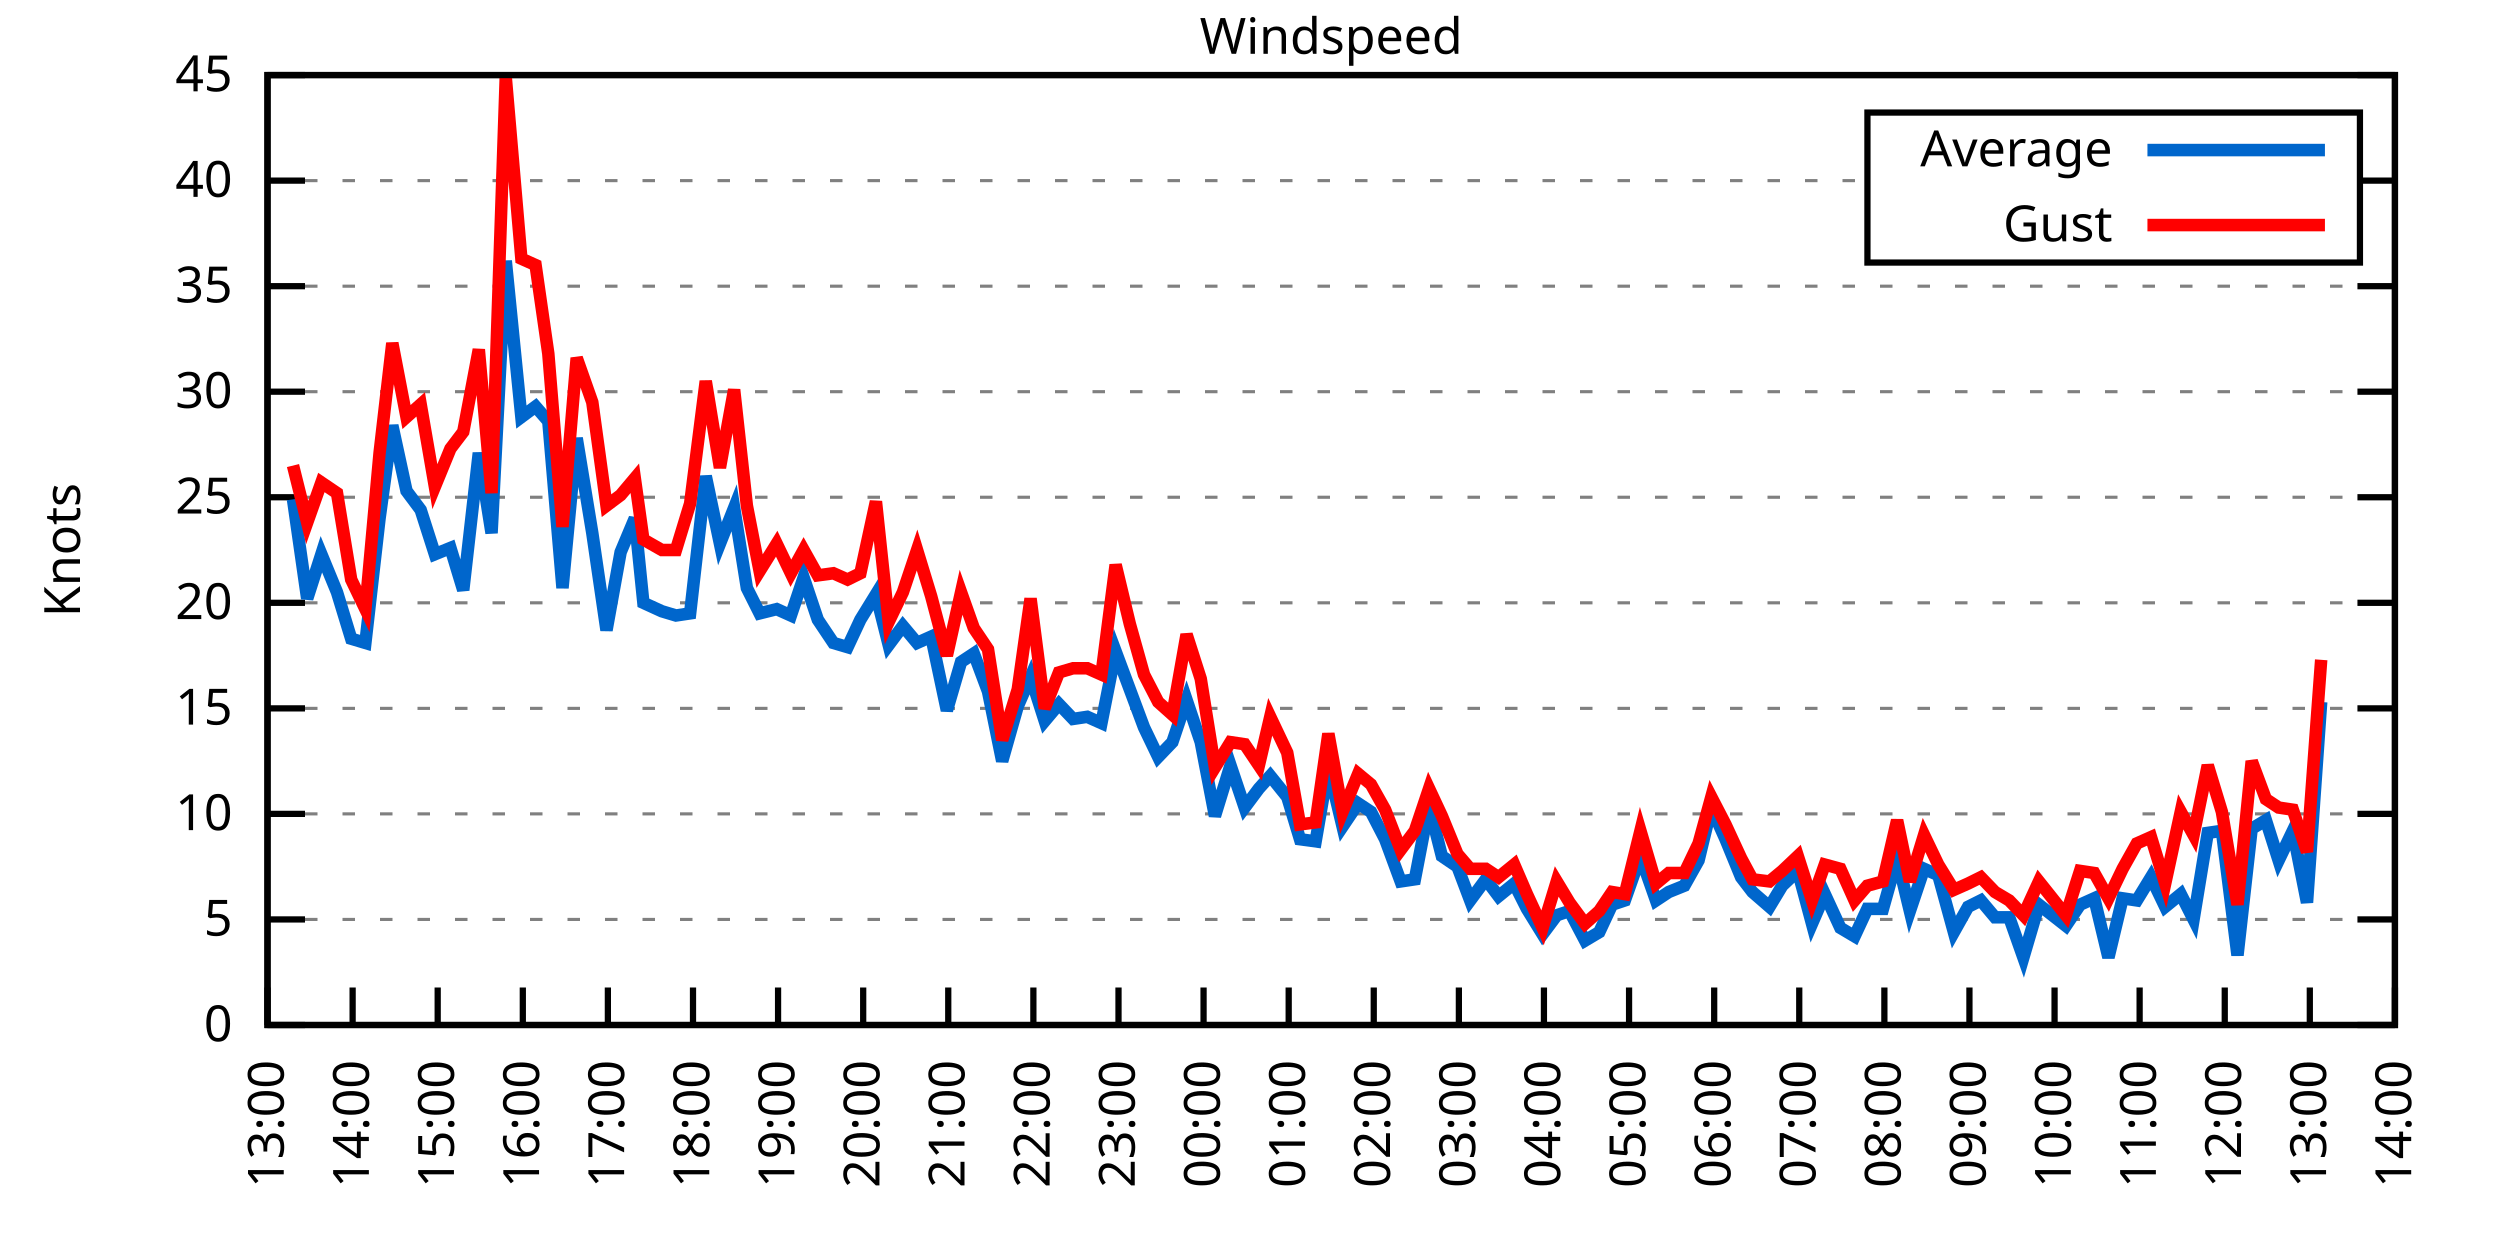
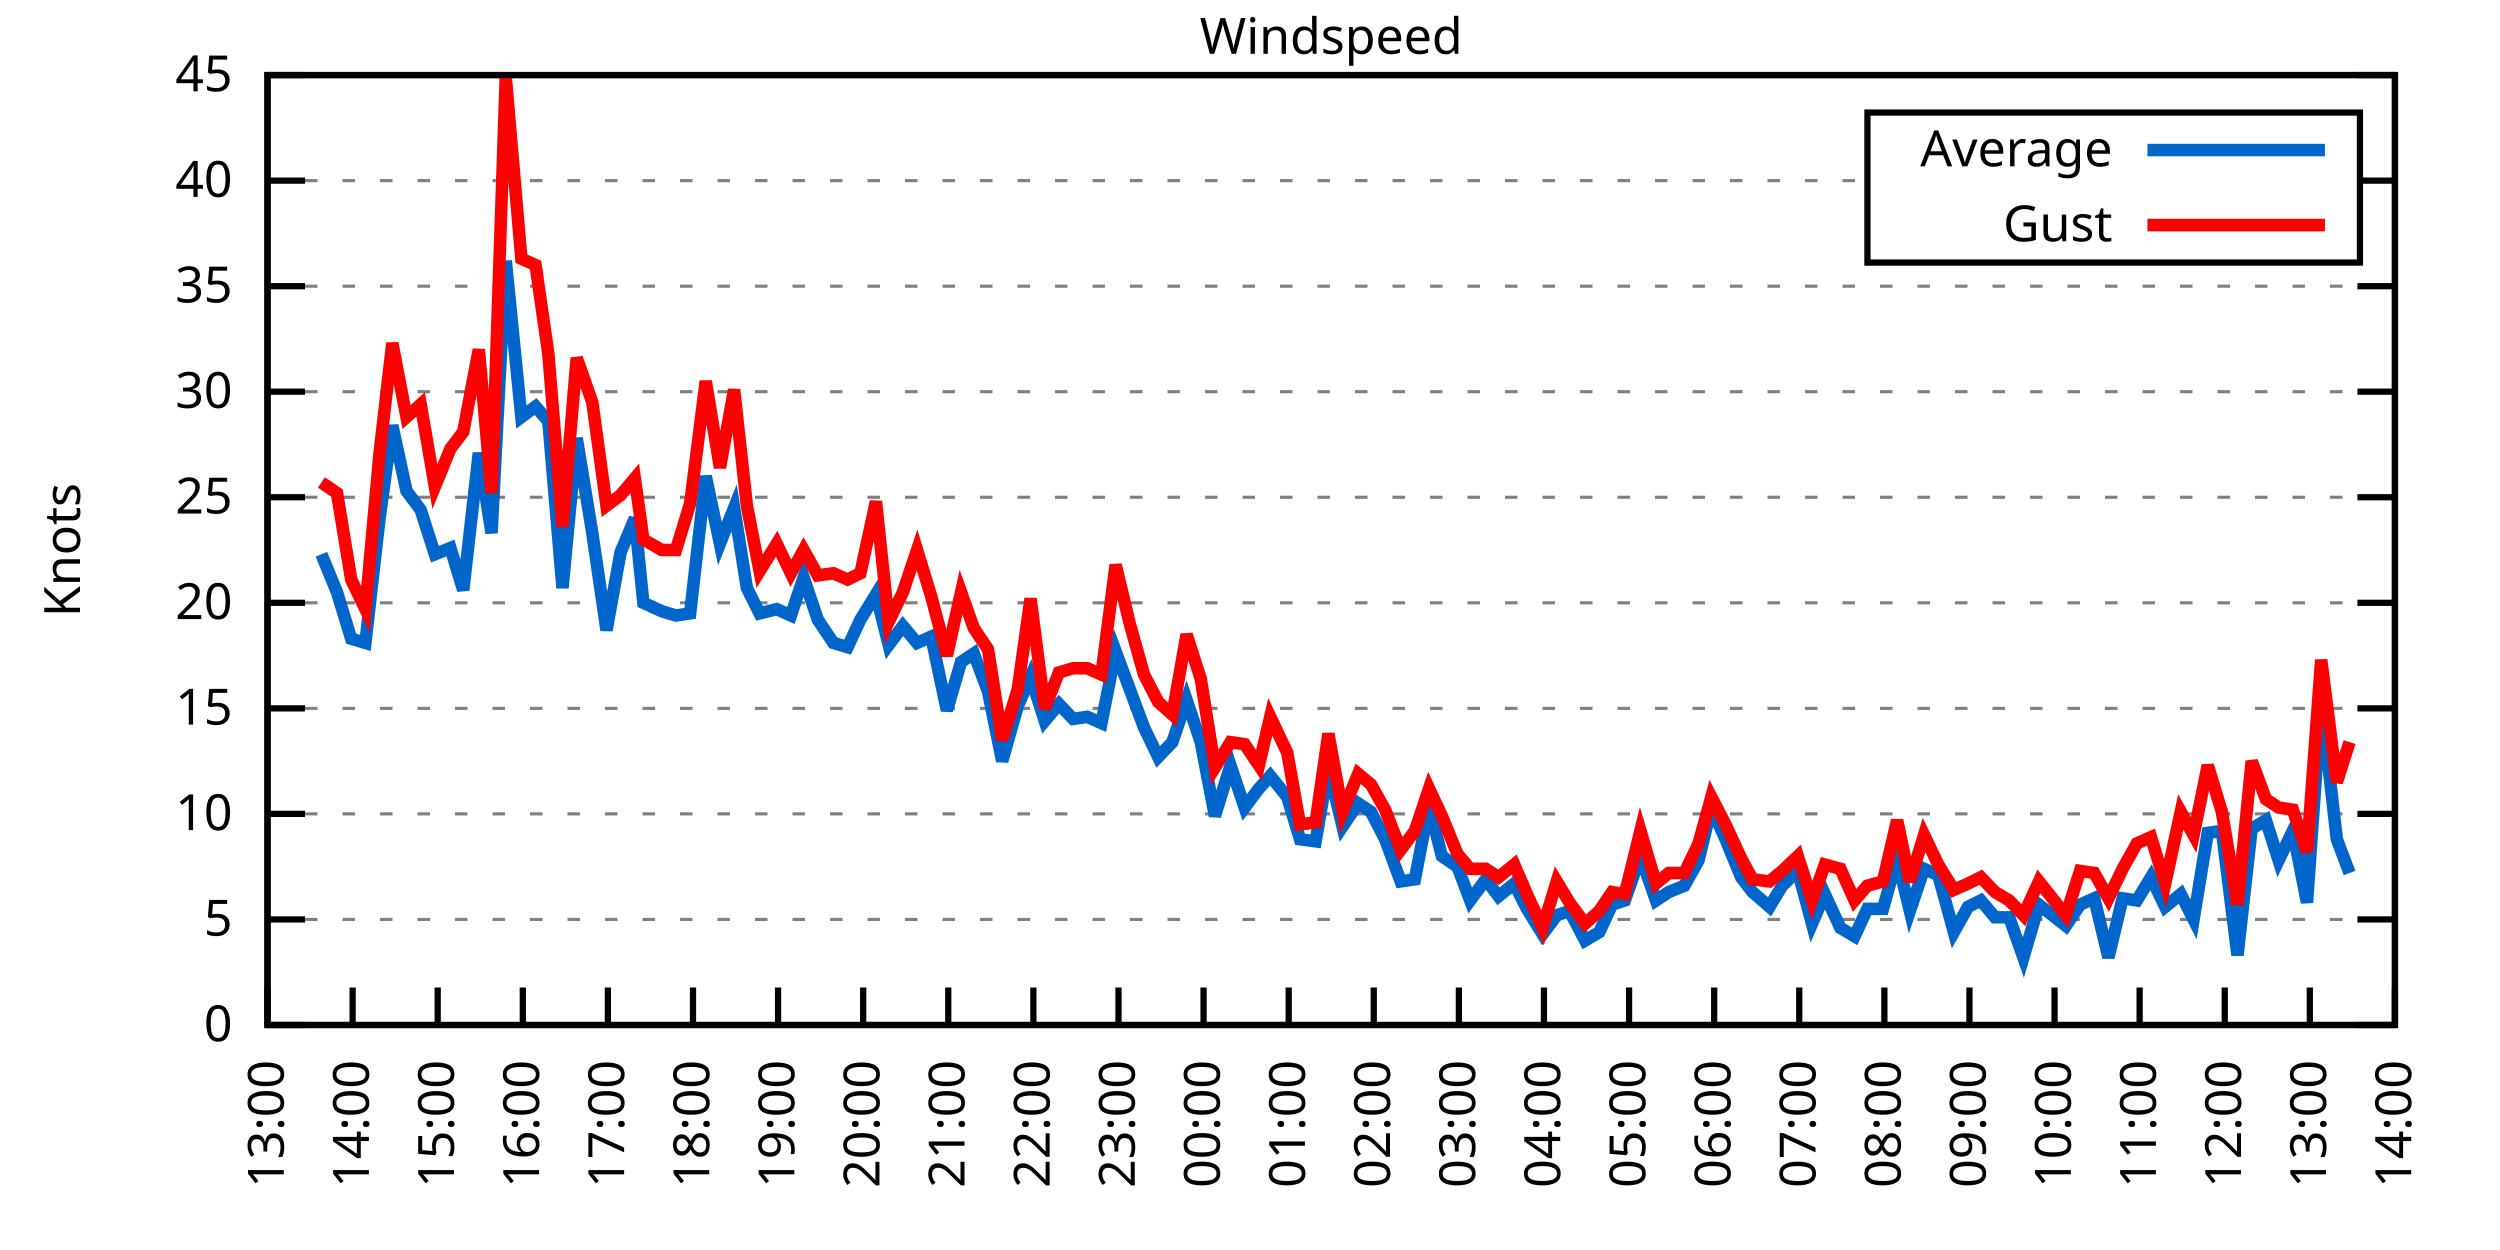
<svg xmlns="http://www.w3.org/2000/svg" xmlns:xlink="http://www.w3.org/1999/xlink" width="400" height="200" viewBox="0 0 400 200">
  <g id="gnuplot_canvas">
    <rect x="0" y="0" width="400" height="200" fill="none" />
    <defs>
      <circle id="gpDot" r="0.5" stroke-width="0.5" stroke="currentColor" />
      <path id="gpPt0" stroke-width="0.333" stroke="currentColor" d="M-1,0 h2 M0,-1 v2" />
      <path id="gpPt1" stroke-width="0.333" stroke="currentColor" d="M-1,-1 L1,1 M1,-1 L-1,1" />
      <path id="gpPt2" stroke-width="0.333" stroke="currentColor" d="M-1,0 L1,0 M0,-1 L0,1 M-1,-1 L1,1 M-1,1 L1,-1" />
      <rect id="gpPt3" stroke-width="0.333" stroke="currentColor" x="-1" y="-1" width="2" height="2" />
      <rect id="gpPt4" stroke-width="0.333" stroke="currentColor" fill="currentColor" x="-1" y="-1" width="2" height="2" />
      <circle id="gpPt5" stroke-width="0.333" stroke="currentColor" cx="0" cy="0" r="1" />
      <use xlink:href="#gpPt5" id="gpPt6" fill="currentColor" stroke="none" />
      <path id="gpPt7" stroke-width="0.333" stroke="currentColor" d="M0,-1.33 L-1.33,0.67 L1.33,0.67 z" />
      <use xlink:href="#gpPt7" id="gpPt8" fill="currentColor" stroke="none" />
      <use xlink:href="#gpPt7" id="gpPt9" stroke="currentColor" transform="rotate(180)" />
      <use xlink:href="#gpPt9" id="gpPt10" fill="currentColor" stroke="none" />
      <use xlink:href="#gpPt3" id="gpPt11" stroke="currentColor" transform="rotate(45)" />
      <use xlink:href="#gpPt11" id="gpPt12" fill="currentColor" stroke="none" />
      <path id="gpPt13" stroke-width="0.333" stroke="currentColor" d="M0,1.330 L1.265,0.411 L0.782,-1.067 L-0.782,-1.076 L-1.265,0.411 z" />
      <use xlink:href="#gpPt13" id="gpPt14" fill="currentColor" stroke="none" />
      <filter id="textbox" filterUnits="objectBoundingBox" x="0" y="0" height="1" width="1">
        <feFlood flood-color="white" flood-opacity="1" result="bgnd" />
        <feComposite in="SourceGraphic" in2="bgnd" operator="atop" />
      </filter>
      <filter id="greybox" filterUnits="objectBoundingBox" x="0" y="0" height="1" width="1">
        <feFlood flood-color="lightgrey" flood-opacity="1" result="grey" />
        <feComposite in="SourceGraphic" in2="grey" operator="atop" />
      </filter>
    </defs>
    <g fill="none" color="white" stroke="currentColor" stroke-width="1.00" stroke-linecap="butt" stroke-linejoin="miter">
</g>
    <g fill="none" color="black" stroke="currentColor" stroke-width="1.00" stroke-linecap="butt" stroke-linejoin="miter">
      <g stroke="none" shape-rendering="crispEdges">
        <polygon fill="rgb(255, 255, 255)" points="42.80,164.00 383.18,164.00 383.18,12.02 42.80,12.02 " />
      </g>
    </g>
    <g fill="none" color="black" stroke="currentColor" stroke-width="1.00" stroke-linecap="butt" stroke-linejoin="miter">
</g>
    <g fill="none" color="black" stroke="black" stroke-width="0.50" stroke-linecap="butt" stroke-linejoin="miter">
</g>
    <g fill="none" color="gray" stroke="currentColor" stroke-width="0.50" stroke-linecap="butt" stroke-linejoin="miter">
      <path stroke="gray" stroke-dasharray="2,4" class="gridline" d="M42.80,164.00 L383.19,164.00  " />
    </g>
    <g fill="none" color="gray" stroke="gray" stroke-width="1.00" stroke-linecap="butt" stroke-linejoin="miter">
</g>
    <g fill="none" color="black" stroke="currentColor" stroke-width="1.00" stroke-linecap="butt" stroke-linejoin="miter">
      <path stroke="black" d="M42.80,164.00 L48.80,164.00 M383.19,164.00 L377.19,164.00  " />
      <g transform="translate(37.20,166.60)" stroke="none" fill="black" font-family="Sans" font-size="8.00" text-anchor="end">
        <text>
          <tspan font-family="Sans"> 0</tspan>
        </text>
      </g>
    </g>
    <g fill="none" color="black" stroke="currentColor" stroke-width="1.00" stroke-linecap="butt" stroke-linejoin="miter">
</g>
    <g fill="none" color="black" stroke="black" stroke-width="0.50" stroke-linecap="butt" stroke-linejoin="miter">
</g>
    <g fill="none" color="gray" stroke="currentColor" stroke-width="0.50" stroke-linecap="butt" stroke-linejoin="miter">
      <path stroke="gray" stroke-dasharray="2,4" class="gridline" d="M42.80,147.11 L383.19,147.11  " />
    </g>
    <g fill="none" color="gray" stroke="gray" stroke-width="1.00" stroke-linecap="butt" stroke-linejoin="miter">
</g>
    <g fill="none" color="black" stroke="currentColor" stroke-width="1.00" stroke-linecap="butt" stroke-linejoin="miter">
      <path stroke="black" d="M42.80,147.11 L48.80,147.11 M383.19,147.11 L377.19,147.11  " />
      <g transform="translate(37.20,149.71)" stroke="none" fill="black" font-family="Sans" font-size="8.00" text-anchor="end">
        <text>
          <tspan font-family="Sans"> 5</tspan>
        </text>
      </g>
    </g>
    <g fill="none" color="black" stroke="currentColor" stroke-width="1.00" stroke-linecap="butt" stroke-linejoin="miter">
</g>
    <g fill="none" color="black" stroke="black" stroke-width="0.50" stroke-linecap="butt" stroke-linejoin="miter">
</g>
    <g fill="none" color="gray" stroke="currentColor" stroke-width="0.50" stroke-linecap="butt" stroke-linejoin="miter">
      <path stroke="gray" stroke-dasharray="2,4" class="gridline" d="M42.80,130.22 L383.19,130.22  " />
    </g>
    <g fill="none" color="gray" stroke="gray" stroke-width="1.00" stroke-linecap="butt" stroke-linejoin="miter">
</g>
    <g fill="none" color="black" stroke="currentColor" stroke-width="1.00" stroke-linecap="butt" stroke-linejoin="miter">
      <path stroke="black" d="M42.80,130.22 L48.80,130.22 M383.19,130.22 L377.19,130.22  " />
      <g transform="translate(37.20,132.82)" stroke="none" fill="black" font-family="Sans" font-size="8.00" text-anchor="end">
        <text>
          <tspan font-family="Sans"> 10</tspan>
        </text>
      </g>
    </g>
    <g fill="none" color="black" stroke="currentColor" stroke-width="1.00" stroke-linecap="butt" stroke-linejoin="miter">
</g>
    <g fill="none" color="black" stroke="black" stroke-width="0.50" stroke-linecap="butt" stroke-linejoin="miter">
</g>
    <g fill="none" color="gray" stroke="currentColor" stroke-width="0.50" stroke-linecap="butt" stroke-linejoin="miter">
      <path stroke="gray" stroke-dasharray="2,4" class="gridline" d="M42.80,113.34 L383.19,113.34  " />
    </g>
    <g fill="none" color="gray" stroke="gray" stroke-width="1.00" stroke-linecap="butt" stroke-linejoin="miter">
</g>
    <g fill="none" color="black" stroke="currentColor" stroke-width="1.00" stroke-linecap="butt" stroke-linejoin="miter">
      <path stroke="black" d="M42.80,113.34 L48.80,113.34 M383.19,113.34 L377.19,113.34  " />
      <g transform="translate(37.20,115.94)" stroke="none" fill="black" font-family="Sans" font-size="8.00" text-anchor="end">
        <text>
          <tspan font-family="Sans"> 15</tspan>
        </text>
      </g>
    </g>
    <g fill="none" color="black" stroke="currentColor" stroke-width="1.00" stroke-linecap="butt" stroke-linejoin="miter">
</g>
    <g fill="none" color="black" stroke="black" stroke-width="0.50" stroke-linecap="butt" stroke-linejoin="miter">
</g>
    <g fill="none" color="gray" stroke="currentColor" stroke-width="0.50" stroke-linecap="butt" stroke-linejoin="miter">
      <path stroke="gray" stroke-dasharray="2,4" class="gridline" d="M42.80,96.45 L383.19,96.45  " />
    </g>
    <g fill="none" color="gray" stroke="gray" stroke-width="1.00" stroke-linecap="butt" stroke-linejoin="miter">
</g>
    <g fill="none" color="black" stroke="currentColor" stroke-width="1.00" stroke-linecap="butt" stroke-linejoin="miter">
      <path stroke="black" d="M42.80,96.45 L48.80,96.45 M383.19,96.45 L377.19,96.45  " />
      <g transform="translate(37.20,99.05)" stroke="none" fill="black" font-family="Sans" font-size="8.00" text-anchor="end">
        <text>
          <tspan font-family="Sans"> 20</tspan>
        </text>
      </g>
    </g>
    <g fill="none" color="black" stroke="currentColor" stroke-width="1.00" stroke-linecap="butt" stroke-linejoin="miter">
</g>
    <g fill="none" color="black" stroke="black" stroke-width="0.50" stroke-linecap="butt" stroke-linejoin="miter">
</g>
    <g fill="none" color="gray" stroke="currentColor" stroke-width="0.50" stroke-linecap="butt" stroke-linejoin="miter">
      <path stroke="gray" stroke-dasharray="2,4" class="gridline" d="M42.80,79.56 L383.19,79.56  " />
    </g>
    <g fill="none" color="gray" stroke="gray" stroke-width="1.00" stroke-linecap="butt" stroke-linejoin="miter">
</g>
    <g fill="none" color="black" stroke="currentColor" stroke-width="1.00" stroke-linecap="butt" stroke-linejoin="miter">
      <path stroke="black" d="M42.80,79.56 L48.80,79.56 M383.19,79.56 L377.19,79.56  " />
      <g transform="translate(37.20,82.16)" stroke="none" fill="black" font-family="Sans" font-size="8.00" text-anchor="end">
        <text>
          <tspan font-family="Sans"> 25</tspan>
        </text>
      </g>
    </g>
    <g fill="none" color="black" stroke="currentColor" stroke-width="1.00" stroke-linecap="butt" stroke-linejoin="miter">
</g>
    <g fill="none" color="black" stroke="black" stroke-width="0.50" stroke-linecap="butt" stroke-linejoin="miter">
</g>
    <g fill="none" color="gray" stroke="currentColor" stroke-width="0.50" stroke-linecap="butt" stroke-linejoin="miter">
      <path stroke="gray" stroke-dasharray="2,4" class="gridline" d="M42.80,62.67 L383.19,62.67  " />
    </g>
    <g fill="none" color="gray" stroke="gray" stroke-width="1.00" stroke-linecap="butt" stroke-linejoin="miter">
</g>
    <g fill="none" color="black" stroke="currentColor" stroke-width="1.00" stroke-linecap="butt" stroke-linejoin="miter">
      <path stroke="black" d="M42.80,62.67 L48.80,62.67 M383.19,62.67 L377.19,62.67  " />
      <g transform="translate(37.20,65.27)" stroke="none" fill="black" font-family="Sans" font-size="8.00" text-anchor="end">
        <text>
          <tspan font-family="Sans"> 30</tspan>
        </text>
      </g>
    </g>
    <g fill="none" color="black" stroke="currentColor" stroke-width="1.00" stroke-linecap="butt" stroke-linejoin="miter">
</g>
    <g fill="none" color="black" stroke="black" stroke-width="0.50" stroke-linecap="butt" stroke-linejoin="miter">
</g>
    <g fill="none" color="gray" stroke="currentColor" stroke-width="0.50" stroke-linecap="butt" stroke-linejoin="miter">
      <path stroke="gray" stroke-dasharray="2,4" class="gridline" d="M42.80,45.79 L383.19,45.79  " />
    </g>
    <g fill="none" color="gray" stroke="gray" stroke-width="1.00" stroke-linecap="butt" stroke-linejoin="miter">
</g>
    <g fill="none" color="black" stroke="currentColor" stroke-width="1.00" stroke-linecap="butt" stroke-linejoin="miter">
      <path stroke="black" d="M42.80,45.79 L48.80,45.79 M383.19,45.79 L377.19,45.79  " />
      <g transform="translate(37.20,48.39)" stroke="none" fill="black" font-family="Sans" font-size="8.00" text-anchor="end">
        <text>
          <tspan font-family="Sans"> 35</tspan>
        </text>
      </g>
    </g>
    <g fill="none" color="black" stroke="currentColor" stroke-width="1.00" stroke-linecap="butt" stroke-linejoin="miter">
</g>
    <g fill="none" color="black" stroke="black" stroke-width="0.50" stroke-linecap="butt" stroke-linejoin="miter">
</g>
    <g fill="none" color="gray" stroke="currentColor" stroke-width="0.50" stroke-linecap="butt" stroke-linejoin="miter">
      <path stroke="gray" stroke-dasharray="2,4" class="gridline" d="M42.80,28.90 L298.79,28.90 M377.59,28.90 L383.19,28.90  " />
    </g>
    <g fill="none" color="gray" stroke="gray" stroke-width="1.00" stroke-linecap="butt" stroke-linejoin="miter">
</g>
    <g fill="none" color="black" stroke="currentColor" stroke-width="1.00" stroke-linecap="butt" stroke-linejoin="miter">
      <path stroke="black" d="M42.80,28.90 L48.80,28.90 M383.19,28.90 L377.19,28.90  " />
      <g transform="translate(37.20,31.50)" stroke="none" fill="black" font-family="Sans" font-size="8.00" text-anchor="end">
        <text>
          <tspan font-family="Sans"> 40</tspan>
        </text>
      </g>
    </g>
    <g fill="none" color="black" stroke="currentColor" stroke-width="1.00" stroke-linecap="butt" stroke-linejoin="miter">
</g>
    <g fill="none" color="black" stroke="black" stroke-width="0.50" stroke-linecap="butt" stroke-linejoin="miter">
</g>
    <g fill="none" color="gray" stroke="currentColor" stroke-width="0.50" stroke-linecap="butt" stroke-linejoin="miter">
      <path stroke="gray" stroke-dasharray="2,4" class="gridline" d="M42.80,12.01 L383.19,12.01  " />
    </g>
    <g fill="none" color="gray" stroke="gray" stroke-width="1.00" stroke-linecap="butt" stroke-linejoin="miter">
</g>
    <g fill="none" color="black" stroke="currentColor" stroke-width="1.00" stroke-linecap="butt" stroke-linejoin="miter">
      <path stroke="black" d="M42.80,12.01 L48.80,12.01 M383.19,12.01 L377.19,12.01  " />
      <g transform="translate(37.20,14.61)" stroke="none" fill="black" font-family="Sans" font-size="8.00" text-anchor="end">
        <text>
          <tspan font-family="Sans"> 45</tspan>
        </text>
      </g>
    </g>
    <g fill="none" color="black" stroke="currentColor" stroke-width="1.00" stroke-linecap="butt" stroke-linejoin="miter">
      <path stroke="black" d="M42.80,164.00 L42.80,158.00  " />
      <g transform="translate(45.40,169.60) rotate(270.00)" stroke="none" fill="black" font-family="Sans" font-size="8.00" text-anchor="end">
        <text>
          <tspan font-family="Sans">13:00</tspan>
        </text>
      </g>
    </g>
    <g fill="none" color="black" stroke="currentColor" stroke-width="1.00" stroke-linecap="butt" stroke-linejoin="miter">
      <path stroke="black" d="M56.42,164.00 L56.42,158.00  " />
      <g transform="translate(59.02,169.60) rotate(270.00)" stroke="none" fill="black" font-family="Sans" font-size="8.00" text-anchor="end">
        <text>
          <tspan font-family="Sans">14:00</tspan>
        </text>
      </g>
    </g>
    <g fill="none" color="black" stroke="currentColor" stroke-width="1.00" stroke-linecap="butt" stroke-linejoin="miter">
      <path stroke="black" d="M70.03,164.00 L70.03,158.00  " />
      <g transform="translate(72.63,169.60) rotate(270.00)" stroke="none" fill="black" font-family="Sans" font-size="8.00" text-anchor="end">
        <text>
          <tspan font-family="Sans">15:00</tspan>
        </text>
      </g>
    </g>
    <g fill="none" color="black" stroke="currentColor" stroke-width="1.00" stroke-linecap="butt" stroke-linejoin="miter">
      <path stroke="black" d="M83.65,164.00 L83.65,158.00  " />
      <g transform="translate(86.25,169.60) rotate(270.00)" stroke="none" fill="black" font-family="Sans" font-size="8.00" text-anchor="end">
        <text>
          <tspan font-family="Sans">16:00</tspan>
        </text>
      </g>
    </g>
    <g fill="none" color="black" stroke="currentColor" stroke-width="1.00" stroke-linecap="butt" stroke-linejoin="miter">
      <path stroke="black" d="M97.26,164.00 L97.26,158.00  " />
      <g transform="translate(99.86,169.60) rotate(270.00)" stroke="none" fill="black" font-family="Sans" font-size="8.00" text-anchor="end">
        <text>
          <tspan font-family="Sans">17:00</tspan>
        </text>
      </g>
    </g>
    <g fill="none" color="black" stroke="currentColor" stroke-width="1.00" stroke-linecap="butt" stroke-linejoin="miter">
      <path stroke="black" d="M110.88,164.00 L110.88,158.00  " />
      <g transform="translate(113.48,169.60) rotate(270.00)" stroke="none" fill="black" font-family="Sans" font-size="8.00" text-anchor="end">
        <text>
          <tspan font-family="Sans">18:00</tspan>
        </text>
      </g>
    </g>
    <g fill="none" color="black" stroke="currentColor" stroke-width="1.00" stroke-linecap="butt" stroke-linejoin="miter">
      <path stroke="black" d="M124.49,164.00 L124.49,158.00  " />
      <g transform="translate(127.09,169.60) rotate(270.00)" stroke="none" fill="black" font-family="Sans" font-size="8.00" text-anchor="end">
        <text>
          <tspan font-family="Sans">19:00</tspan>
        </text>
      </g>
    </g>
    <g fill="none" color="black" stroke="currentColor" stroke-width="1.00" stroke-linecap="butt" stroke-linejoin="miter">
      <path stroke="black" d="M138.11,164.00 L138.11,158.00  " />
      <g transform="translate(140.71,169.60) rotate(270.00)" stroke="none" fill="black" font-family="Sans" font-size="8.00" text-anchor="end">
        <text>
          <tspan font-family="Sans">20:00</tspan>
        </text>
      </g>
    </g>
    <g fill="none" color="black" stroke="currentColor" stroke-width="1.00" stroke-linecap="butt" stroke-linejoin="miter">
      <path stroke="black" d="M151.72,164.00 L151.72,158.00  " />
      <g transform="translate(154.32,169.60) rotate(270.00)" stroke="none" fill="black" font-family="Sans" font-size="8.00" text-anchor="end">
        <text>
          <tspan font-family="Sans">21:00</tspan>
        </text>
      </g>
    </g>
    <g fill="none" color="black" stroke="currentColor" stroke-width="1.00" stroke-linecap="butt" stroke-linejoin="miter">
      <path stroke="black" d="M165.34,164.00 L165.34,158.00  " />
      <g transform="translate(167.94,169.60) rotate(270.00)" stroke="none" fill="black" font-family="Sans" font-size="8.00" text-anchor="end">
        <text>
          <tspan font-family="Sans">22:00</tspan>
        </text>
      </g>
    </g>
    <g fill="none" color="black" stroke="currentColor" stroke-width="1.00" stroke-linecap="butt" stroke-linejoin="miter">
      <path stroke="black" d="M178.96,164.00 L178.96,158.00  " />
      <g transform="translate(181.56,169.60) rotate(270.00)" stroke="none" fill="black" font-family="Sans" font-size="8.00" text-anchor="end">
        <text>
          <tspan font-family="Sans">23:00</tspan>
        </text>
      </g>
    </g>
    <g fill="none" color="black" stroke="currentColor" stroke-width="1.00" stroke-linecap="butt" stroke-linejoin="miter">
      <path stroke="black" d="M192.57,164.00 L192.57,158.00  " />
      <g transform="translate(195.17,169.60) rotate(270.00)" stroke="none" fill="black" font-family="Sans" font-size="8.00" text-anchor="end">
        <text>
          <tspan font-family="Sans">00:00</tspan>
        </text>
      </g>
    </g>
    <g fill="none" color="black" stroke="currentColor" stroke-width="1.00" stroke-linecap="butt" stroke-linejoin="miter">
      <path stroke="black" d="M206.19,164.00 L206.19,158.00  " />
      <g transform="translate(208.79,169.60) rotate(270.00)" stroke="none" fill="black" font-family="Sans" font-size="8.00" text-anchor="end">
        <text>
          <tspan font-family="Sans">01:00</tspan>
        </text>
      </g>
    </g>
    <g fill="none" color="black" stroke="currentColor" stroke-width="1.00" stroke-linecap="butt" stroke-linejoin="miter">
      <path stroke="black" d="M219.80,164.00 L219.80,158.00  " />
      <g transform="translate(222.40,169.60) rotate(270.00)" stroke="none" fill="black" font-family="Sans" font-size="8.00" text-anchor="end">
        <text>
          <tspan font-family="Sans">02:00</tspan>
        </text>
      </g>
    </g>
    <g fill="none" color="black" stroke="currentColor" stroke-width="1.00" stroke-linecap="butt" stroke-linejoin="miter">
      <path stroke="black" d="M233.42,164.00 L233.42,158.00  " />
      <g transform="translate(236.02,169.60) rotate(270.00)" stroke="none" fill="black" font-family="Sans" font-size="8.00" text-anchor="end">
        <text>
          <tspan font-family="Sans">03:00</tspan>
        </text>
      </g>
    </g>
    <g fill="none" color="black" stroke="currentColor" stroke-width="1.00" stroke-linecap="butt" stroke-linejoin="miter">
      <path stroke="black" d="M247.03,164.00 L247.03,158.00  " />
      <g transform="translate(249.63,169.60) rotate(270.00)" stroke="none" fill="black" font-family="Sans" font-size="8.00" text-anchor="end">
        <text>
          <tspan font-family="Sans">04:00</tspan>
        </text>
      </g>
    </g>
    <g fill="none" color="black" stroke="currentColor" stroke-width="1.00" stroke-linecap="butt" stroke-linejoin="miter">
      <path stroke="black" d="M260.65,164.00 L260.65,158.00  " />
      <g transform="translate(263.25,169.60) rotate(270.00)" stroke="none" fill="black" font-family="Sans" font-size="8.00" text-anchor="end">
        <text>
          <tspan font-family="Sans">05:00</tspan>
        </text>
      </g>
    </g>
    <g fill="none" color="black" stroke="currentColor" stroke-width="1.00" stroke-linecap="butt" stroke-linejoin="miter">
      <path stroke="black" d="M274.27,164.00 L274.27,158.00  " />
      <g transform="translate(276.87,169.60) rotate(270.00)" stroke="none" fill="black" font-family="Sans" font-size="8.00" text-anchor="end">
        <text>
          <tspan font-family="Sans">06:00</tspan>
        </text>
      </g>
    </g>
    <g fill="none" color="black" stroke="currentColor" stroke-width="1.00" stroke-linecap="butt" stroke-linejoin="miter">
      <path stroke="black" d="M287.88,164.00 L287.88,158.00  " />
      <g transform="translate(290.48,169.60) rotate(270.00)" stroke="none" fill="black" font-family="Sans" font-size="8.00" text-anchor="end">
        <text>
          <tspan font-family="Sans">07:00</tspan>
        </text>
      </g>
    </g>
    <g fill="none" color="black" stroke="currentColor" stroke-width="1.00" stroke-linecap="butt" stroke-linejoin="miter">
      <path stroke="black" d="M301.50,164.00 L301.50,158.00  " />
      <g transform="translate(304.10,169.60) rotate(270.00)" stroke="none" fill="black" font-family="Sans" font-size="8.00" text-anchor="end">
        <text>
          <tspan font-family="Sans">08:00</tspan>
        </text>
      </g>
    </g>
    <g fill="none" color="black" stroke="currentColor" stroke-width="1.00" stroke-linecap="butt" stroke-linejoin="miter">
      <path stroke="black" d="M315.11,164.00 L315.11,158.00  " />
      <g transform="translate(317.71,169.60) rotate(270.00)" stroke="none" fill="black" font-family="Sans" font-size="8.00" text-anchor="end">
        <text>
          <tspan font-family="Sans">09:00</tspan>
        </text>
      </g>
    </g>
    <g fill="none" color="black" stroke="currentColor" stroke-width="1.00" stroke-linecap="butt" stroke-linejoin="miter">
      <path stroke="black" d="M328.73,164.00 L328.73,158.00  " />
      <g transform="translate(331.33,169.60) rotate(270.00)" stroke="none" fill="black" font-family="Sans" font-size="8.00" text-anchor="end">
        <text>
          <tspan font-family="Sans">10:00</tspan>
        </text>
      </g>
    </g>
    <g fill="none" color="black" stroke="currentColor" stroke-width="1.00" stroke-linecap="butt" stroke-linejoin="miter">
      <path stroke="black" d="M342.34,164.00 L342.34,158.00  " />
      <g transform="translate(344.94,169.60) rotate(270.00)" stroke="none" fill="black" font-family="Sans" font-size="8.00" text-anchor="end">
        <text>
          <tspan font-family="Sans">11:00</tspan>
        </text>
      </g>
    </g>
    <g fill="none" color="black" stroke="currentColor" stroke-width="1.00" stroke-linecap="butt" stroke-linejoin="miter">
      <path stroke="black" d="M355.96,164.00 L355.96,158.00  " />
      <g transform="translate(358.56,169.60) rotate(270.00)" stroke="none" fill="black" font-family="Sans" font-size="8.00" text-anchor="end">
        <text>
          <tspan font-family="Sans">12:00</tspan>
        </text>
      </g>
    </g>
    <g fill="none" color="black" stroke="currentColor" stroke-width="1.00" stroke-linecap="butt" stroke-linejoin="miter">
      <path stroke="black" d="M369.57,164.00 L369.57,158.00  " />
      <g transform="translate(372.17,169.60) rotate(270.00)" stroke="none" fill="black" font-family="Sans" font-size="8.00" text-anchor="end">
        <text>
          <tspan font-family="Sans">13:00</tspan>
        </text>
      </g>
    </g>
    <g fill="none" color="black" stroke="currentColor" stroke-width="1.00" stroke-linecap="butt" stroke-linejoin="miter">
      <path stroke="black" d="M383.19,164.00 L383.19,158.00  " />
      <g transform="translate(385.79,169.60) rotate(270.00)" stroke="none" fill="black" font-family="Sans" font-size="8.00" text-anchor="end">
        <text>
          <tspan font-family="Sans">14:00</tspan>
        </text>
      </g>
    </g>
    <g fill="none" color="black" stroke="currentColor" stroke-width="1.00" stroke-linecap="butt" stroke-linejoin="miter">
</g>
    <g fill="none" color="black" stroke="currentColor" stroke-width="1.00" stroke-linecap="butt" stroke-linejoin="miter">
      <path stroke="black" d="M42.80,12.01 L42.80,164.00 L383.19,164.00 L383.19,12.01 L42.80,12.01 Z  " />
    </g>
    <g fill="none" color="black" stroke="currentColor" stroke-width="1.00" stroke-linecap="butt" stroke-linejoin="miter">
</g>
    <g fill="none" color="black" stroke="currentColor" stroke-width="1.00" stroke-linecap="butt" stroke-linejoin="miter">
      <path stroke="black" d="M298.79,42.01 L298.79,18.01 L377.59,18.01 L377.59,42.01 L298.79,42.01 Z  " />
    </g>
    <g id="Windspeed_plot_1">
      <g fill="none" color="white" stroke="black" stroke-width="2.00" stroke-linecap="butt" stroke-linejoin="miter">
</g>
      <g fill="none" color="black" stroke="currentColor" stroke-width="2.00" stroke-linecap="butt" stroke-linejoin="miter">
        <g transform="translate(337.99,26.61)" stroke="none" fill="black" font-family="Sans" font-size="8.00" text-anchor="end">
          <text>
            <tspan font-family="Sans">Average</tspan>
          </text>
        </g>
      </g>
      <g fill="none" color="black" stroke="currentColor" stroke-width="2.00" stroke-linecap="butt" stroke-linejoin="miter">
-         <path stroke="rgb(  0, 102, 204)" d="M343.59,24.01 L371.99,24.01 M46.88,79.90 L49.15,95.77 L51.42,88.68 L53.92,94.76 L56.19,102.19 L58.46,102.87   L60.73,82.94 L62.77,68.08 L65.04,78.55 L67.31,81.59 L69.58,88.68 L72.07,87.67 L74.12,94.42 L76.61,72.47   L78.65,85.30 L80.92,41.73 L83.42,66.73 L85.69,65.04 L87.73,67.40 L90.00,94.08 L92.27,70.10 L94.77,85.30   L97.04,100.84 L99.30,88.34 L101.57,82.94 L102.94,96.45 L105.89,97.80 L108.15,98.48 L110.42,98.14 L112.92,76.18   L115.19,86.99 L117.46,81.25 L119.50,94.08 L121.54,98.14 L124.27,97.46 L126.54,98.48 L128.58,92.40 L130.85,99.15   L133.34,102.87 L135.61,103.54 L137.66,99.15 L140.15,95.10 L142.19,103.20 L144.46,100.16 L146.73,102.87 L149.00,101.85   L151.50,113.67 L153.77,105.91 L155.81,104.56 L158.08,110.63 L160.35,121.78 L162.84,113.00 L164.89,108.27 L167.16,115.36   L169.43,112.66 L171.69,115.03 L173.96,114.69 L176.23,115.70 L178.50,104.22 L180.77,110.30 L183.04,116.38 L185.31,121.11   L187.58,118.74 L189.85,111.99 L192.12,118.74 L194.39,130.56 L196.88,122.46 L199.15,129.21 L201.42,126.17 L203.24,124.14   L205.96,127.52 L208.00,134.28 L210.50,134.62 L212.54,122.79 L214.81,132.25 L217.31,128.54 L219.35,129.89 L221.62,134.28   L224.11,141.03 L226.38,140.69 L228.65,128.87 L230.70,136.98 L233.19,138.67 L235.23,144.07 L237.73,140.69 L239.77,143.40   L242.27,141.37 L244.31,145.42 L246.81,149.48 L249.08,146.44 L251.12,145.76 L253.61,150.49 L255.88,149.14 L257.93,144.75   L259.97,144.07 L262.47,136.98 L264.96,144.07 L267.00,142.72 L269.50,141.71 L271.77,137.66 L273.81,129.21 L276.08,134.28   L278.58,140.36 L280.39,142.72 L283.12,145.09 L285.16,141.71 L287.65,139.34 L289.92,147.79 L291.97,143.06 L294.46,148.46   L296.73,149.81 L298.77,145.42 L301.27,145.42 L303.54,137.32 L305.58,145.76 L307.85,139.01 L310.12,140.02 L312.62,149.14   L314.89,145.09 L316.93,144.07 L319.20,146.77 L321.47,146.77 L323.74,153.19 L326.23,144.75 L330.54,148.13 L332.81,144.75   L335.08,143.73 L337.35,153.19 L339.62,143.73 L341.89,144.07 L344.16,140.36 L346.43,145.09 L348.92,143.06 L350.97,147.11   L353.24,133.26 L355.50,132.93 L358.00,152.85 L360.27,132.59 L362.54,131.24 L364.58,137.66 L366.85,132.93 L369.12,144.41   L371.39,112.32  " />
+         <path stroke="rgb(  0, 102, 204)" d="M343.59,24.01 L371.99,24.01 M51.42,88.68 L53.92,94.76 L56.19,102.19 L58.46,102.87 L60.73,82.94 L62.77,68.08   L65.04,78.55 L67.31,81.59 L69.58,88.68 L72.07,87.67 L74.12,94.42 L76.61,72.47 L78.65,85.30 L80.92,41.73   L83.42,66.73 L85.69,65.04 L87.73,67.40 L90.00,94.08 L92.27,70.10 L94.77,85.30 L97.04,100.84 L99.30,88.34   L101.57,82.94 L102.94,96.45 L105.89,97.80 L108.15,98.48 L110.42,98.14 L112.92,76.18 L115.19,86.99 L117.46,81.25   L119.50,94.08 L121.54,98.14 L124.27,97.46 L126.54,98.48 L128.58,92.40 L130.85,99.15 L133.34,102.87 L135.61,103.54   L137.66,99.15 L140.15,95.10 L142.19,103.20 L144.46,100.16 L146.73,102.87 L149.00,101.85 L151.50,113.67 L153.77,105.91   L155.81,104.56 L158.08,110.63 L160.35,121.78 L162.84,113.00 L164.89,108.27 L167.16,115.36 L169.43,112.66 L171.69,115.03   L173.96,114.69 L176.23,115.70 L178.50,104.22 L180.77,110.30 L183.04,116.38 L185.31,121.11 L187.58,118.74 L189.85,111.99   L192.12,118.74 L194.39,130.56 L196.88,122.46 L199.15,129.21 L201.42,126.17 L203.24,124.14 L205.96,127.52 L208.00,134.28   L210.50,134.62 L212.54,122.79 L214.81,132.25 L217.31,128.54 L219.35,129.89 L221.62,134.28 L224.11,141.03 L226.38,140.69   L228.65,128.87 L230.70,136.98 L233.19,138.67 L235.23,144.07 L237.73,140.69 L239.77,143.40 L242.27,141.37 L244.31,145.42   L246.81,149.48 L249.08,146.44 L251.12,145.76 L253.61,150.49 L255.88,149.14 L257.93,144.75 L259.97,144.07 L262.47,136.98   L264.96,144.07 L267.00,142.72 L269.50,141.71 L271.77,137.66 L273.81,129.21 L276.08,134.28 L278.58,140.36 L280.39,142.72   L283.12,145.09 L285.16,141.71 L287.65,139.34 L289.92,147.79 L291.97,143.06 L294.46,148.46 L296.73,149.81 L298.77,145.42   L301.27,145.42 L303.54,137.32 L305.58,145.76 L307.85,139.01 L310.12,140.02 L312.62,149.14 L314.89,145.09 L316.93,144.07   L319.20,146.77 L321.47,146.77 L323.74,153.19 L326.23,144.75 L330.54,148.13 L332.81,144.75 L335.08,143.73 L337.35,153.19   L339.62,143.73 L341.89,144.07 L344.16,140.36 L346.43,145.09 L348.92,143.06 L350.97,147.11 L353.24,133.26 L355.50,132.93   L358.00,152.85 L360.27,132.59 L362.54,131.24 L364.58,137.66 L366.85,132.93 L369.12,144.41 L371.39,112.32 L373.89,134.28   L375.93,139.68  " />
      </g>
    </g>
    <g id="Windspeed_plot_2">
      <g fill="none" color="black" stroke="currentColor" stroke-width="2.00" stroke-linecap="butt" stroke-linejoin="miter">
        <g transform="translate(337.99,38.61)" stroke="none" fill="black" font-family="Sans" font-size="8.00" text-anchor="end">
          <text>
            <tspan font-family="Sans">Gust</tspan>
          </text>
        </g>
      </g>
      <g fill="none" color="black" stroke="currentColor" stroke-width="2.00" stroke-linecap="butt" stroke-linejoin="miter">
-         <path stroke="rgb(255,   0,   0)" d="M343.59,36.01 L371.99,36.01 M46.88,74.49 L49.15,83.61 L51.42,77.20 L53.92,78.89 L56.19,92.73 L58.46,97.46   L60.73,72.47 L62.77,54.90 L65.04,66.73 L67.31,64.70 L69.58,77.87 L72.07,71.79 L74.12,69.09 L76.61,55.92   L78.65,78.89 L80.92,12.35 L83.42,41.39 L85.69,42.41 L87.73,56.59 L90.00,84.29 L92.27,57.27 L94.77,64.36   L97.04,80.91 L99.30,79.22 L101.57,76.52 L102.94,86.32 L105.89,88.00 L108.15,88.00 L110.42,80.57 L112.92,60.98   L115.19,74.83 L117.46,62.34 L119.50,80.91 L121.54,91.38 L124.27,86.99 L126.54,91.72 L128.58,88.00 L130.85,92.06   L133.34,91.72 L135.61,92.73 L137.66,91.72 L140.15,80.24 L142.19,99.49 L144.46,94.76 L146.73,88.00 L149.00,95.44   L151.50,104.89 L153.77,94.76 L155.81,100.50 L158.08,103.88 L160.35,118.40 L162.84,110.30 L164.89,95.77 L167.16,113.34   L169.43,107.59 L171.69,106.92 L173.96,106.92 L176.23,107.93 L178.50,90.37 L180.77,99.83 L183.04,107.93 L185.31,112.32   L187.58,114.35 L189.85,101.52 L192.12,108.61 L194.39,122.79 L196.88,118.74 L199.15,119.08 L201.42,122.46 L203.24,114.69   L205.96,120.43 L208.00,131.91 L210.50,131.58 L212.54,117.39 L214.81,129.89 L217.31,123.81 L219.35,125.50 L221.62,129.55   L224.11,135.97 L226.38,132.93 L228.65,126.17 L230.70,130.56 L233.19,136.64 L235.23,139.01 L237.73,139.01 L239.77,140.36   L242.27,138.33 L244.31,143.06 L246.81,148.46 L249.08,141.03 L251.12,144.41 L253.61,147.79 L255.88,145.76 L257.93,142.72   L259.97,143.06 L262.47,132.93 L264.96,141.37 L267.00,139.68 L269.50,139.68 L271.77,134.95 L273.81,127.52 L276.08,131.91   L278.58,137.32 L280.39,140.69 L283.12,141.03 L285.16,139.34 L287.65,136.98 L289.92,144.07 L291.97,138.33 L294.46,139.01   L296.73,144.07 L298.77,141.71 L301.27,141.03 L303.54,131.24 L305.58,141.03 L307.85,133.60 L310.12,138.33 L312.62,142.38   L314.89,141.37 L316.93,140.36 L319.20,142.72 L321.47,144.07 L323.74,146.44 L326.23,141.03 L330.54,146.44 L332.81,139.34   L335.08,139.68 L337.35,143.73 L339.62,139.01 L341.89,134.95 L344.16,133.94 L346.43,141.37 L348.92,129.89 L350.97,133.60   L353.24,122.46 L355.50,129.89 L358.00,144.75 L360.27,121.78 L362.54,127.86 L364.58,129.21 L366.85,129.55 L369.12,136.30   L371.39,105.57  " />
+         <path stroke="rgb(255,   0,   0)" d="M343.59,36.01 L371.99,36.01 M51.42,77.20 L53.92,78.89 L56.19,92.73 L58.46,97.46 L60.73,72.47 L62.77,54.90   L65.04,66.73 L67.31,64.70 L69.58,77.87 L72.07,71.79 L74.12,69.09 L76.61,55.92 L78.65,78.89 L80.92,12.35   L83.42,41.39 L85.69,42.41 L87.73,56.59 L90.00,84.29 L92.27,57.27 L94.77,64.36 L97.04,80.91 L99.30,79.22   L101.57,76.52 L102.94,86.32 L105.89,88.00 L108.15,88.00 L110.42,80.57 L112.92,60.98 L115.19,74.83 L117.46,62.34   L119.50,80.91 L121.54,91.38 L124.27,86.99 L126.54,91.72 L128.58,88.00 L130.85,92.06 L133.34,91.72 L135.61,92.73   L137.66,91.72 L140.15,80.24 L142.19,99.49 L144.46,94.76 L146.73,88.00 L149.00,95.44 L151.50,104.89 L153.77,94.76   L155.81,100.50 L158.08,103.88 L160.35,118.40 L162.84,110.30 L164.89,95.77 L167.16,113.34 L169.43,107.59 L171.69,106.92   L173.96,106.92 L176.23,107.93 L178.50,90.37 L180.77,99.83 L183.04,107.93 L185.31,112.32 L187.58,114.35 L189.85,101.52   L192.12,108.61 L194.39,122.79 L196.88,118.74 L199.15,119.08 L201.42,122.46 L203.24,114.69 L205.96,120.43 L208.00,131.91   L210.50,131.58 L212.54,117.39 L214.81,129.89 L217.31,123.81 L219.35,125.50 L221.62,129.55 L224.11,135.97 L226.38,132.93   L228.65,126.17 L230.70,130.56 L233.19,136.64 L235.23,139.01 L237.73,139.01 L239.77,140.36 L242.27,138.33 L244.31,143.06   L246.81,148.46 L249.08,141.03 L251.12,144.41 L253.61,147.79 L255.88,145.76 L257.93,142.72 L259.97,143.06 L262.47,132.93   L264.96,141.37 L267.00,139.68 L269.50,139.68 L271.77,134.95 L273.81,127.52 L276.08,131.91 L278.58,137.32 L280.39,140.69   L283.12,141.03 L285.16,139.34 L287.65,136.98 L289.92,144.07 L291.97,138.33 L294.46,139.01 L296.73,144.07 L298.77,141.71   L301.27,141.03 L303.54,131.24 L305.58,141.03 L307.85,133.60 L310.12,138.33 L312.62,142.38 L314.89,141.37 L316.93,140.36   L319.20,142.72 L321.47,144.07 L323.74,146.44 L326.23,141.03 L330.54,146.44 L332.81,139.34 L335.08,139.68 L337.35,143.73   L339.62,139.01 L341.89,134.95 L344.16,133.94 L346.43,141.37 L348.92,129.89 L350.97,133.60 L353.24,122.46 L355.50,129.89   L358.00,144.75 L360.27,121.78 L362.54,127.86 L364.58,129.21 L366.85,129.55 L369.12,136.30 L371.39,105.57 L373.89,125.16   L375.93,118.74  " />
      </g>
    </g>
    <g fill="none" color="black" stroke="currentColor" stroke-width="2.00" stroke-linecap="butt" stroke-linejoin="miter">
</g>
    <g fill="none" color="black" stroke="black" stroke-width="1.00" stroke-linecap="butt" stroke-linejoin="miter">
</g>
    <g fill="none" color="black" stroke="currentColor" stroke-width="1.00" stroke-linecap="butt" stroke-linejoin="miter">
      <path stroke="black" d="M42.80,12.01 L42.80,164.00 L383.19,164.00 L383.19,12.01 L42.80,12.01 Z  " />
      <g transform="translate(12.80,88.01) rotate(270.00)" stroke="none" fill="black" font-family="Sans" font-size="8.00" text-anchor="middle">
        <text>
          <tspan font-family="Sans">Knots</tspan>
        </text>
      </g>
    </g>
    <g fill="none" color="black" stroke="currentColor" stroke-width="1.00" stroke-linecap="butt" stroke-linejoin="miter">
</g>
    <g fill="none" color="black" stroke="currentColor" stroke-width="1.00" stroke-linecap="butt" stroke-linejoin="miter">
      <g transform="translate(212.99,8.61)" stroke="none" fill="black" font-family="Sans" font-size="8.00" text-anchor="middle">
        <text>
          <tspan font-family="Sans">Windspeed</tspan>
        </text>
      </g>
    </g>
    <g fill="none" color="black" stroke="currentColor" stroke-width="1.00" stroke-linecap="butt" stroke-linejoin="miter">
</g>
  </g>
</svg>
